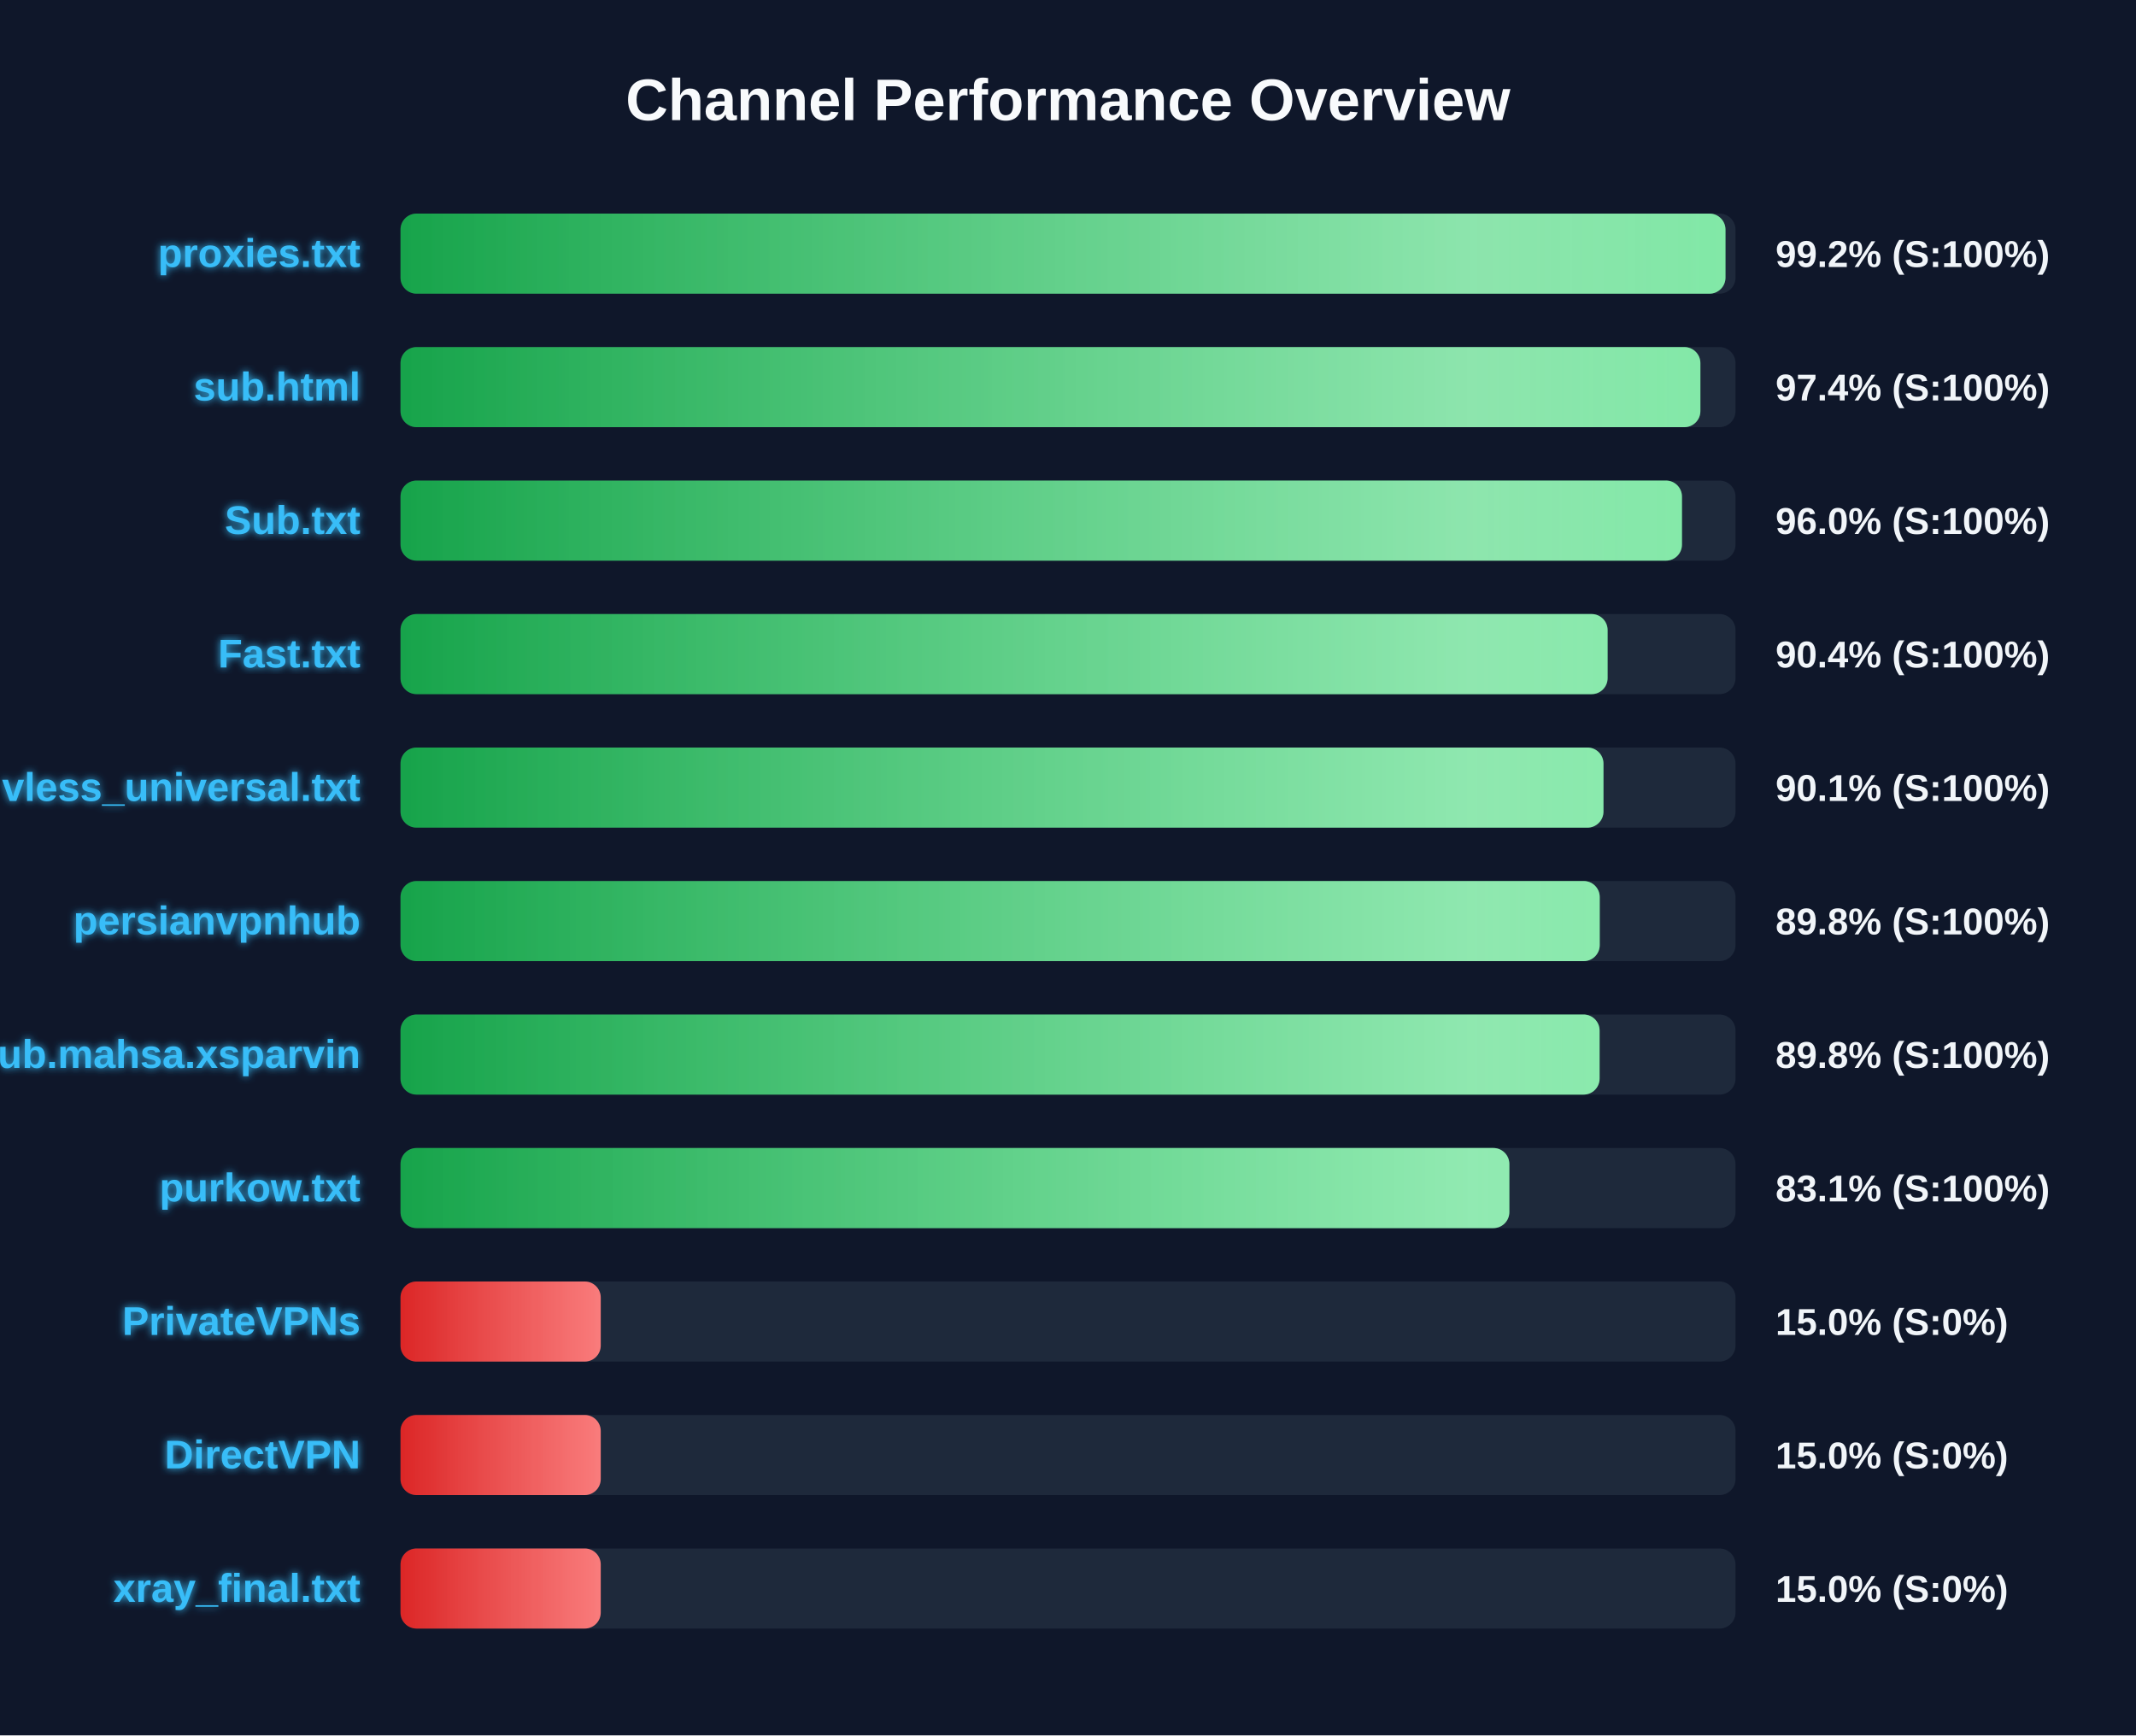
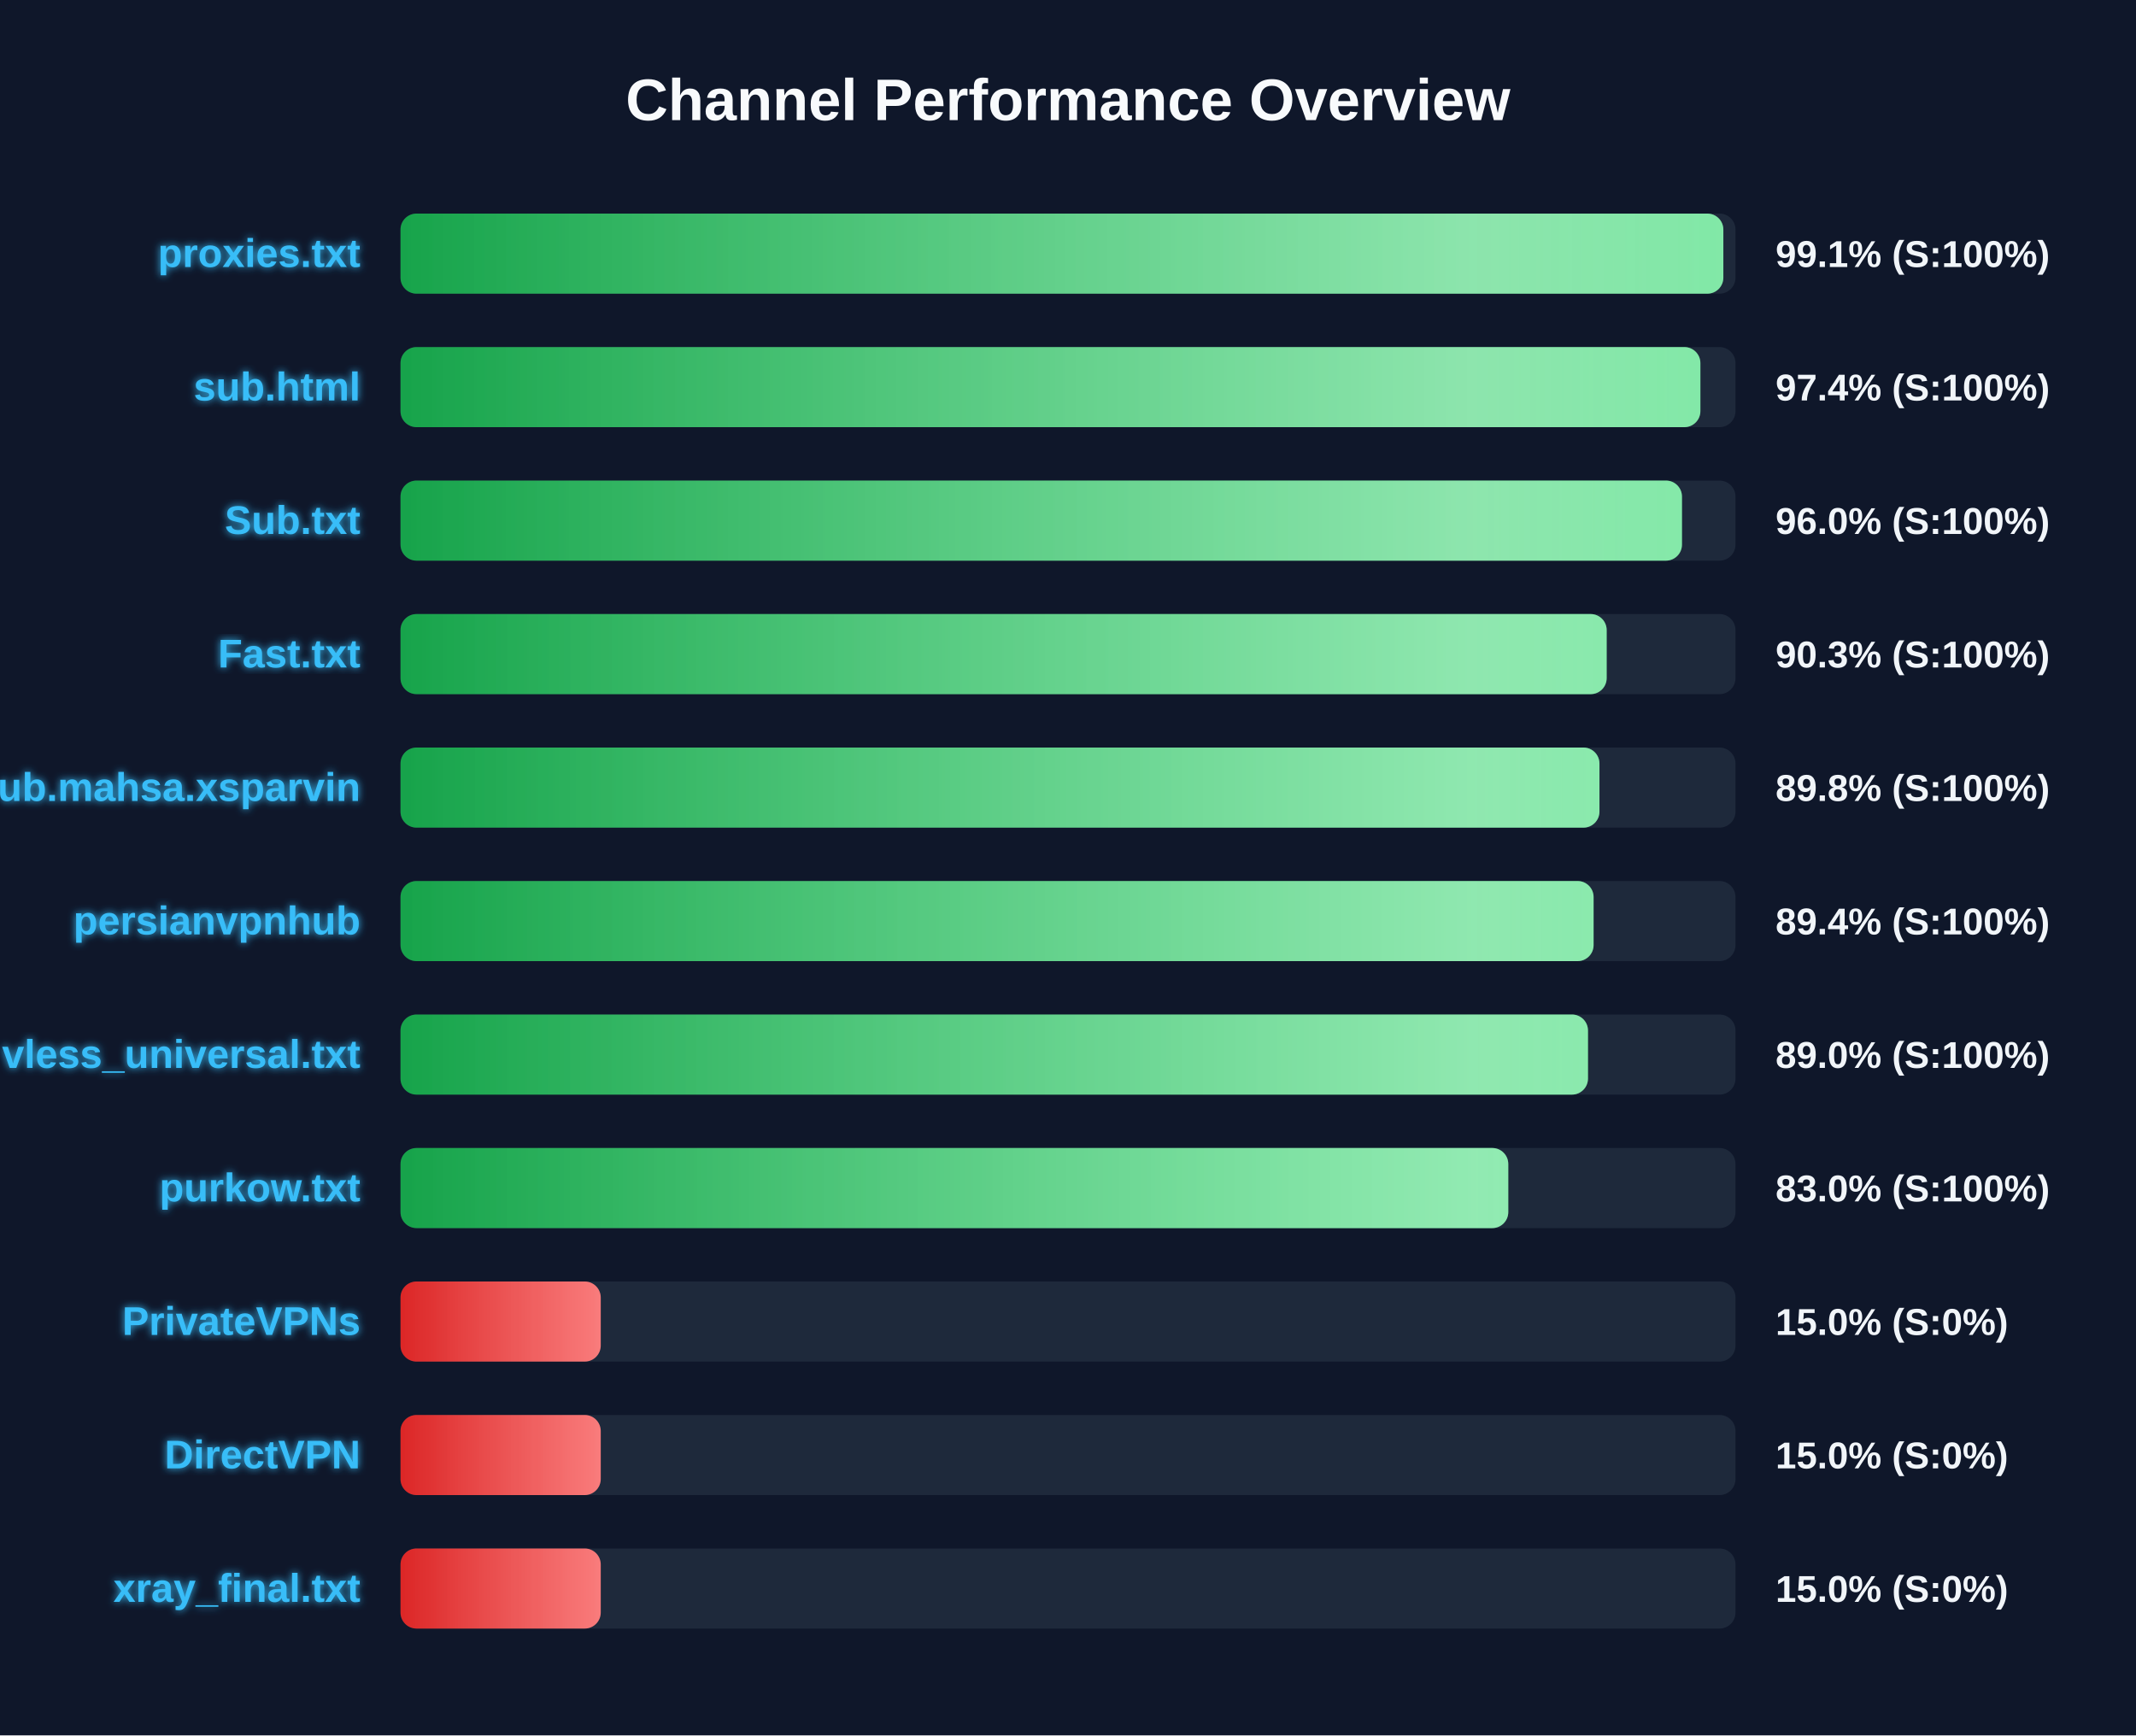
<svg xmlns="http://www.w3.org/2000/svg" width="800" height="650" version="1.1">
  <defs>
    <linearGradient id="grad-green" x1="0%" y1="0%" x2="100%" y2="0%">
      <stop offset="0%" stop-color="#16a34a" />
      <stop offset="100%" stop-color="#4ade80" />
    </linearGradient>
    <linearGradient id="grad-yellow" x1="0%" y1="0%" x2="100%" y2="0%">
      <stop offset="0%" stop-color="#ca8a04" />
      <stop offset="100%" stop-color="#fde047" />
    </linearGradient>
    <linearGradient id="grad-red" x1="0%" y1="0%" x2="100%" y2="0%">
      <stop offset="0%" stop-color="#dc2626" />
      <stop offset="100%" stop-color="#f87171" />
    </linearGradient>
    <linearGradient id="shimmer" x1="0%" y1="0%" x2="100%" y2="0%">
      <stop offset="0%" stop-color="rgba(255,255,255,0)" />
      <stop offset="50%" stop-color="rgba(255,255,255,0.4)" />
      <stop offset="100%" stop-color="rgba(255,255,255,0)" />
    </linearGradient>
    <filter id="glow" x="-20%" y="-20%" width="140%" height="140%">
      <feGaussianBlur stdDeviation="1.5" result="blur" />
      <feComposite in="SourceGraphic" in2="blur" operator="over" />
    </filter>
  </defs>
  <style>
        .bg-rect { fill: #0f172a; }
        .title { font: bold 22px 'Segoe UI', Arial, sans-serif; fill: #f8fafc; }
        .row { font: bold 15px 'Segoe UI', Arial, sans-serif; fill: #38bdf8; filter: url(#glow); }
        .score { font: bold 14px 'Segoe UI', Arial, sans-serif; fill: #f1f5f9; }
        @keyframes shimmer-anim {
            0% { transform: translateX(-100%); }
            100% { transform: translateX(200%); }
        }
        .shimmer-rect {
            animation: shimmer-anim 2.5s infinite linear;
        }
    </style>
  <rect width="100%" height="100%" class="bg-rect" />
  <text x="400" y="45" text-anchor="middle" class="title">Channel Performance Overview</text>
  <rect x="150" y="80" width="500" height="30" fill="#1e293b" rx="6" />
  <clipPath id="clip-0">
-     <rect x="150" y="80" width="496.25" height="30" rx="6" />
+     <rect x="150" y="80" width="495.45" height="30" rx="6" />
  </clipPath>
-   <rect x="150" y="80" width="496.25" height="30" fill="url(#grad-green)" rx="6" />
+   <rect x="150" y="80" width="495.45" height="30" fill="url(#grad-green)" rx="6" />
  <g clip-path="url(#clip-0)">
    <rect x="150" y="80" width="100%" height="30" fill="url(#shimmer)" class="shimmer-rect" />
  </g>
  <text x="135" y="100" text-anchor="end" class="row">proxies.txt</text>
-   <text x="665" y="100" text-anchor="start" class="score">99.2% (S:100%)</text>
+   <text x="665" y="100" text-anchor="start" class="score">99.1% (S:100%)</text>
  <rect x="150" y="130" width="500" height="30" fill="#1e293b" rx="6" />
  <clipPath id="clip-1">
    <rect x="150" y="130" width="486.85" height="30" rx="6" />
  </clipPath>
  <rect x="150" y="130" width="486.85" height="30" fill="url(#grad-green)" rx="6" />
  <g clip-path="url(#clip-1)">
    <rect x="150" y="130" width="100%" height="30" fill="url(#shimmer)" class="shimmer-rect" />
  </g>
  <text x="135" y="150" text-anchor="end" class="row">sub.html</text>
  <text x="665" y="150" text-anchor="start" class="score">97.4% (S:100%)</text>
  <rect x="150" y="180" width="500" height="30" fill="#1e293b" rx="6" />
  <clipPath id="clip-2">
    <rect x="150" y="180" width="479.95" height="30" rx="6" />
  </clipPath>
  <rect x="150" y="180" width="479.95" height="30" fill="url(#grad-green)" rx="6" />
  <g clip-path="url(#clip-2)">
    <rect x="150" y="180" width="100%" height="30" fill="url(#shimmer)" class="shimmer-rect" />
  </g>
  <text x="135" y="200" text-anchor="end" class="row">Sub.txt</text>
  <text x="665" y="200" text-anchor="start" class="score">96.0% (S:100%)</text>
  <rect x="150" y="230" width="500" height="30" fill="#1e293b" rx="6" />
  <clipPath id="clip-3">
-     <rect x="150" y="230" width="452.1" height="30" rx="6" />
+     <rect x="150" y="230" width="451.75" height="30" rx="6" />
  </clipPath>
-   <rect x="150" y="230" width="452.1" height="30" fill="url(#grad-green)" rx="6" />
+   <rect x="150" y="230" width="451.75" height="30" fill="url(#grad-green)" rx="6" />
  <g clip-path="url(#clip-3)">
    <rect x="150" y="230" width="100%" height="30" fill="url(#shimmer)" class="shimmer-rect" />
  </g>
  <text x="135" y="250" text-anchor="end" class="row">Fast.txt</text>
-   <text x="665" y="250" text-anchor="start" class="score">90.4% (S:100%)</text>
+   <text x="665" y="250" text-anchor="start" class="score">90.3% (S:100%)</text>
  <rect x="150" y="280" width="500" height="30" fill="#1e293b" rx="6" />
  <clipPath id="clip-4">
-     <rect x="150" y="280" width="450.55" height="30" rx="6" />
+     <rect x="150" y="280" width="449.05" height="30" rx="6" />
  </clipPath>
-   <rect x="150" y="280" width="450.55" height="30" fill="url(#grad-green)" rx="6" />
+   <rect x="150" y="280" width="449.05" height="30" fill="url(#grad-green)" rx="6" />
  <g clip-path="url(#clip-4)">
    <rect x="150" y="280" width="100%" height="30" fill="url(#shimmer)" class="shimmer-rect" />
  </g>
-   <text x="135" y="300" text-anchor="end" class="row">vless_universal.txt</text>
-   <text x="665" y="300" text-anchor="start" class="score">90.1% (S:100%)</text>
+   <text x="135" y="300" text-anchor="end" class="row">Sub.mahsa.xsparvin</text>
+   <text x="665" y="300" text-anchor="start" class="score">89.8% (S:100%)</text>
  <rect x="150" y="330" width="500" height="30" fill="#1e293b" rx="6" />
  <clipPath id="clip-5">
-     <rect x="150" y="330" width="449.15" height="30" rx="6" />
+     <rect x="150" y="330" width="446.85" height="30" rx="6" />
  </clipPath>
-   <rect x="150" y="330" width="449.15" height="30" fill="url(#grad-green)" rx="6" />
+   <rect x="150" y="330" width="446.85" height="30" fill="url(#grad-green)" rx="6" />
  <g clip-path="url(#clip-5)">
    <rect x="150" y="330" width="100%" height="30" fill="url(#shimmer)" class="shimmer-rect" />
  </g>
  <text x="135" y="350" text-anchor="end" class="row">persianvpnhub</text>
-   <text x="665" y="350" text-anchor="start" class="score">89.8% (S:100%)</text>
+   <text x="665" y="350" text-anchor="start" class="score">89.4% (S:100%)</text>
  <rect x="150" y="380" width="500" height="30" fill="#1e293b" rx="6" />
  <clipPath id="clip-6">
-     <rect x="150" y="380" width="449.1" height="30" rx="6" />
+     <rect x="150" y="380" width="444.75" height="30" rx="6" />
  </clipPath>
-   <rect x="150" y="380" width="449.1" height="30" fill="url(#grad-green)" rx="6" />
+   <rect x="150" y="380" width="444.75" height="30" fill="url(#grad-green)" rx="6" />
  <g clip-path="url(#clip-6)">
    <rect x="150" y="380" width="100%" height="30" fill="url(#shimmer)" class="shimmer-rect" />
  </g>
-   <text x="135" y="400" text-anchor="end" class="row">Sub.mahsa.xsparvin</text>
-   <text x="665" y="400" text-anchor="start" class="score">89.8% (S:100%)</text>
+   <text x="135" y="400" text-anchor="end" class="row">vless_universal.txt</text>
+   <text x="665" y="400" text-anchor="start" class="score">89.0% (S:100%)</text>
  <rect x="150" y="430" width="500" height="30" fill="#1e293b" rx="6" />
  <clipPath id="clip-7">
-     <rect x="150" y="430" width="415.3" height="30" rx="6" />
+     <rect x="150" y="430" width="414.9" height="30" rx="6" />
  </clipPath>
-   <rect x="150" y="430" width="415.3" height="30" fill="url(#grad-green)" rx="6" />
+   <rect x="150" y="430" width="414.9" height="30" fill="url(#grad-green)" rx="6" />
  <g clip-path="url(#clip-7)">
    <rect x="150" y="430" width="100%" height="30" fill="url(#shimmer)" class="shimmer-rect" />
  </g>
  <text x="135" y="450" text-anchor="end" class="row">purkow.txt</text>
-   <text x="665" y="450" text-anchor="start" class="score">83.1% (S:100%)</text>
+   <text x="665" y="450" text-anchor="start" class="score">83.0% (S:100%)</text>
  <rect x="150" y="480" width="500" height="30" fill="#1e293b" rx="6" />
  <clipPath id="clip-8">
    <rect x="150" y="480" width="75.0" height="30" rx="6" />
  </clipPath>
  <rect x="150" y="480" width="75.0" height="30" fill="url(#grad-red)" rx="6" />
  <g clip-path="url(#clip-8)">
    <rect x="150" y="480" width="100%" height="30" fill="url(#shimmer)" class="shimmer-rect" />
  </g>
  <text x="135" y="500" text-anchor="end" class="row">PrivateVPNs</text>
  <text x="665" y="500" text-anchor="start" class="score">15.0% (S:0%)</text>
  <rect x="150" y="530" width="500" height="30" fill="#1e293b" rx="6" />
  <clipPath id="clip-9">
    <rect x="150" y="530" width="75.0" height="30" rx="6" />
  </clipPath>
  <rect x="150" y="530" width="75.0" height="30" fill="url(#grad-red)" rx="6" />
  <g clip-path="url(#clip-9)">
    <rect x="150" y="530" width="100%" height="30" fill="url(#shimmer)" class="shimmer-rect" />
  </g>
  <text x="135" y="550" text-anchor="end" class="row">DirectVPN</text>
  <text x="665" y="550" text-anchor="start" class="score">15.0% (S:0%)</text>
  <rect x="150" y="580" width="500" height="30" fill="#1e293b" rx="6" />
  <clipPath id="clip-10">
    <rect x="150" y="580" width="75.0" height="30" rx="6" />
  </clipPath>
  <rect x="150" y="580" width="75.0" height="30" fill="url(#grad-red)" rx="6" />
  <g clip-path="url(#clip-10)">
    <rect x="150" y="580" width="100%" height="30" fill="url(#shimmer)" class="shimmer-rect" />
  </g>
  <text x="135" y="600" text-anchor="end" class="row">xray_final.txt</text>
  <text x="665" y="600" text-anchor="start" class="score">15.0% (S:0%)</text>
</svg>
